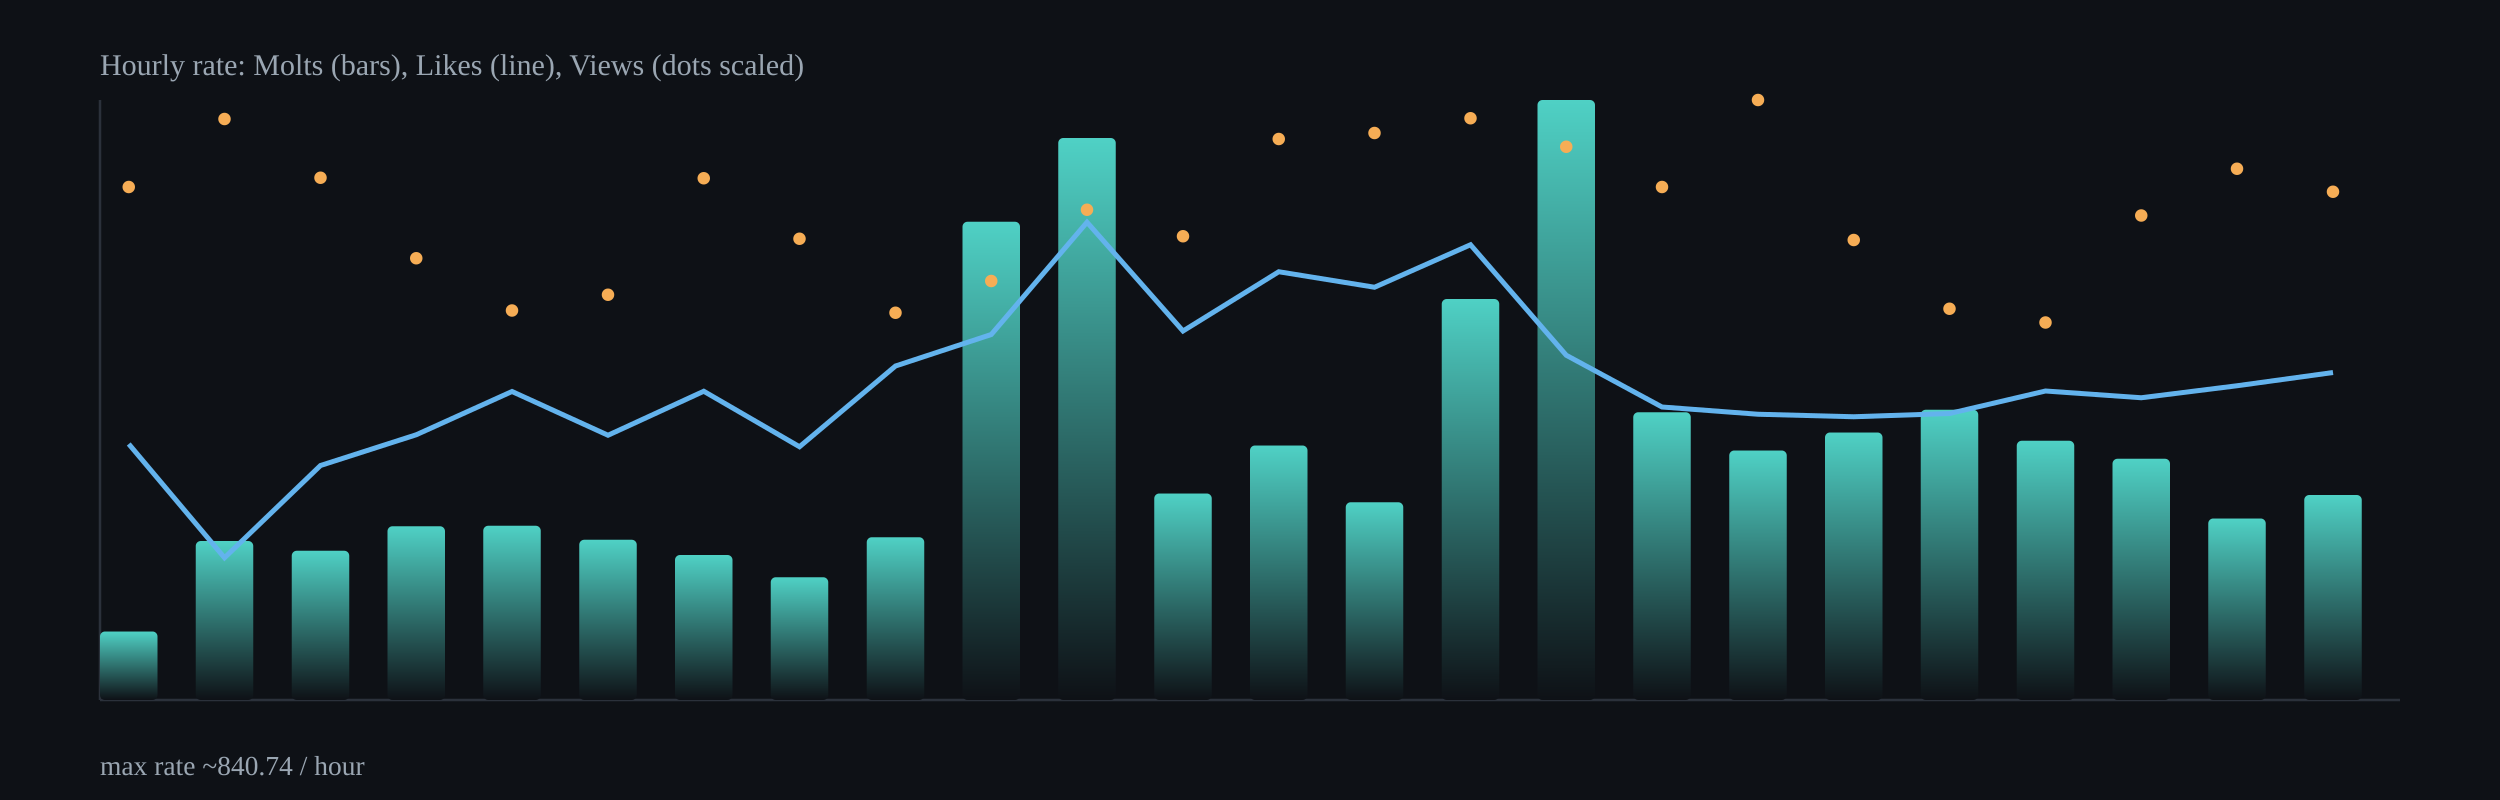
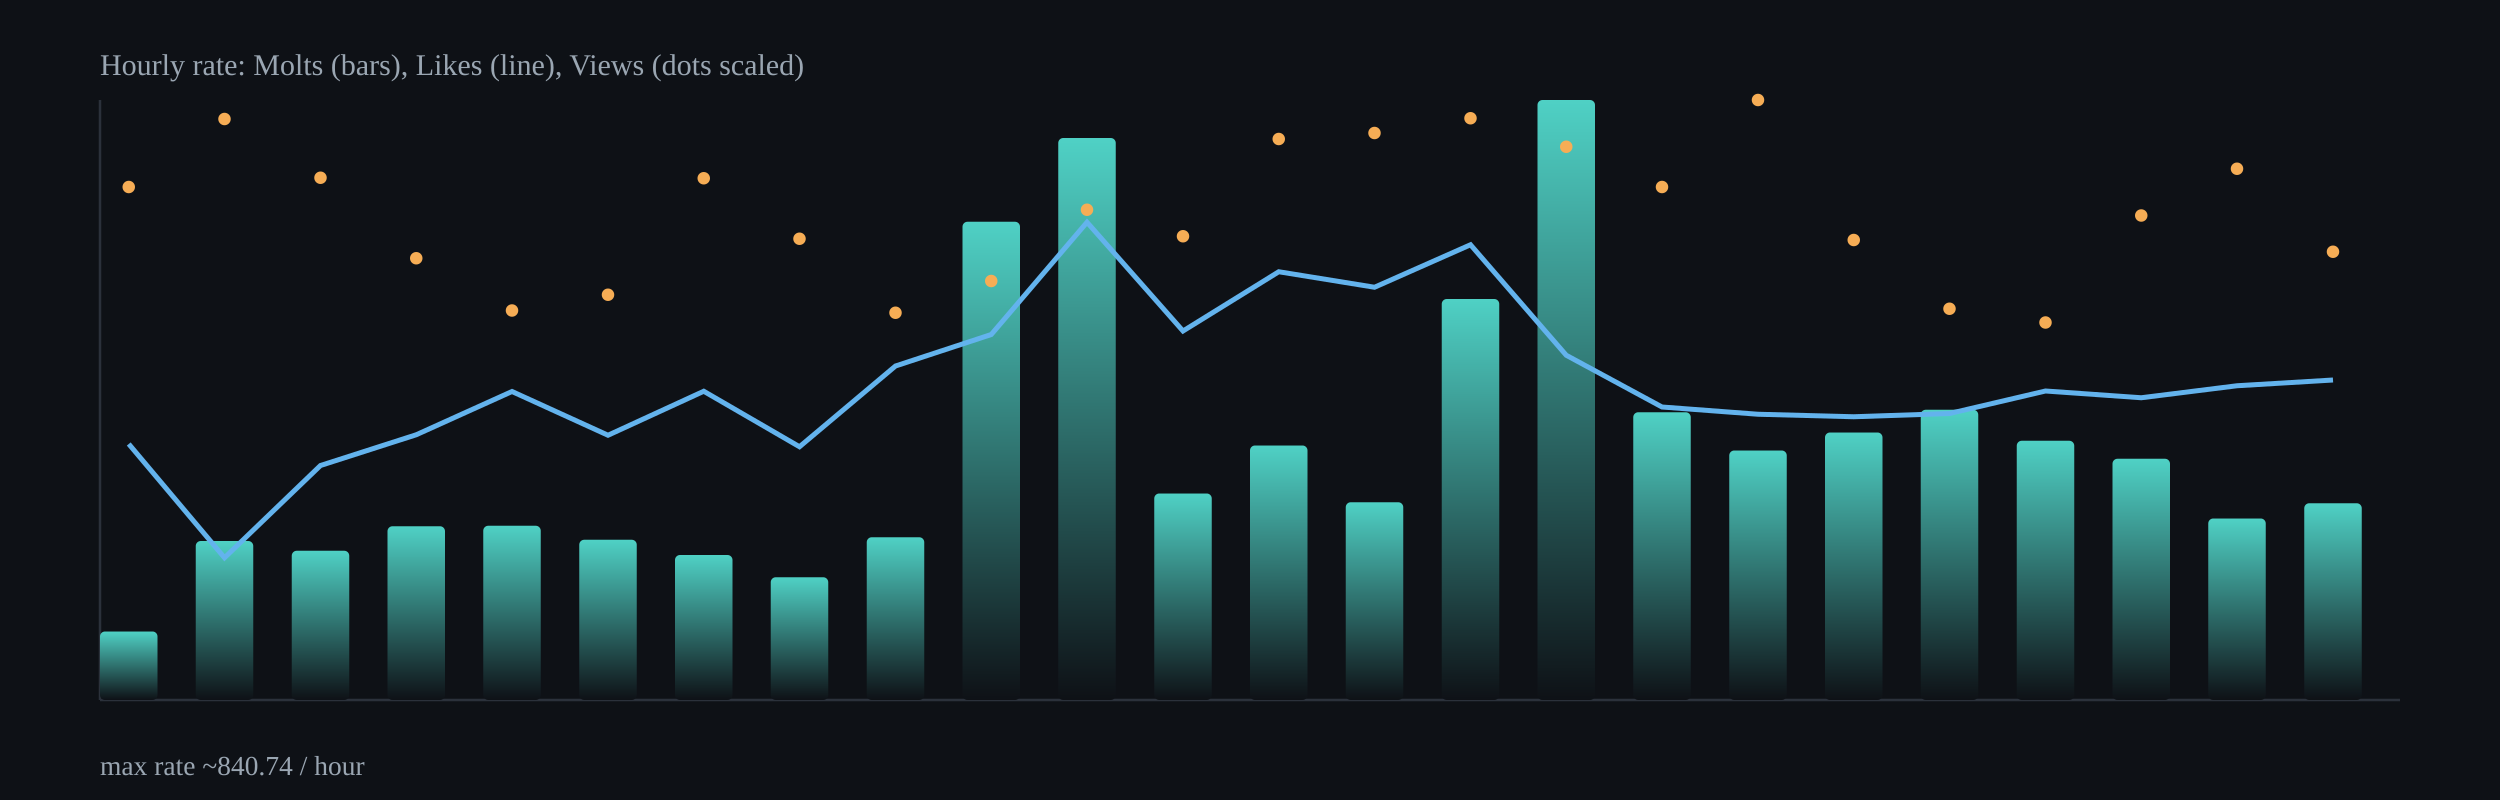
<svg xmlns="http://www.w3.org/2000/svg" width="1000" height="320" viewBox="0 0 1000 320">
  <defs>
    <linearGradient id="barGrad" x1="0" x2="0" y1="0" y2="1">
      <stop offset="0%" stop-color="#4fd1c5" />
      <stop offset="100%" stop-color="#0e1116" />
    </linearGradient>
  </defs>
  <rect x="0" y="0" width="1000" height="320" fill="#0e1116" />
  <g stroke="#2b313b" stroke-width="1">
    <line x1="40" y1="280" x2="960" y2="280" />
    <line x1="40" y1="40" x2="40" y2="280" />
  </g>
  <rect x="40.0" y="252.6" width="23.0" height="27.4" rx="2" fill="url(#barGrad)" />
  <rect x="78.3" y="216.4" width="23.0" height="63.6" rx="2" fill="url(#barGrad)" />
  <rect x="116.7" y="220.3" width="23.0" height="59.7" rx="2" fill="url(#barGrad)" />
  <rect x="155.0" y="210.5" width="23.0" height="69.5" rx="2" fill="url(#barGrad)" />
  <rect x="193.3" y="210.3" width="23.0" height="69.7" rx="2" fill="url(#barGrad)" />
  <rect x="231.7" y="215.9" width="23.0" height="64.1" rx="2" fill="url(#barGrad)" />
  <rect x="270.0" y="222.0" width="23.0" height="58.0" rx="2" fill="url(#barGrad)" />
  <rect x="308.3" y="230.9" width="23.0" height="49.1" rx="2" fill="url(#barGrad)" />
  <rect x="346.7" y="214.9" width="23.0" height="65.1" rx="2" fill="url(#barGrad)" />
  <rect x="385.0" y="88.7" width="23.0" height="191.3" rx="2" fill="url(#barGrad)" />
  <rect x="423.3" y="55.2" width="23.0" height="224.8" rx="2" fill="url(#barGrad)" />
  <rect x="461.7" y="197.4" width="23.0" height="82.6" rx="2" fill="url(#barGrad)" />
  <rect x="500.0" y="178.2" width="23.0" height="101.8" rx="2" fill="url(#barGrad)" />
  <rect x="538.3" y="200.9" width="23.0" height="79.1" rx="2" fill="url(#barGrad)" />
  <rect x="576.7" y="119.6" width="23.0" height="160.4" rx="2" fill="url(#barGrad)" />
  <rect x="615.0" y="40.0" width="23.0" height="240.0" rx="2" fill="url(#barGrad)" />
  <rect x="653.3" y="164.9" width="23.0" height="115.1" rx="2" fill="url(#barGrad)" />
  <rect x="691.7" y="180.2" width="23.0" height="99.8" rx="2" fill="url(#barGrad)" />
  <rect x="730.0" y="173.0" width="23.0" height="107.0" rx="2" fill="url(#barGrad)" />
  <rect x="768.3" y="163.9" width="23.0" height="116.1" rx="2" fill="url(#barGrad)" />
  <rect x="806.7" y="176.3" width="23.0" height="103.7" rx="2" fill="url(#barGrad)" />
  <rect x="845.0" y="183.5" width="23.0" height="96.5" rx="2" fill="url(#barGrad)" />
  <rect x="883.3" y="207.4" width="23.0" height="72.6" rx="2" fill="url(#barGrad)" />
-   <rect x="921.7" y="198.0" width="23.0" height="82.0" rx="2" fill="url(#barGrad)" />
-   <polyline fill="none" stroke="#63b3ed" stroke-width="2" points="51.5,177.6 89.8,223.1 128.2,186.2 166.5,173.9 204.8,156.6 243.2,174.1 281.5,156.5 319.8,178.7 358.2,146.4 396.5,133.8 434.8,88.9 473.2,132.4 511.5,108.7 549.8,114.9 588.2,97.9 626.5,142.1 664.8,162.8 703.2,165.7 741.5,166.7 779.8,165.4 818.2,156.4 856.5,159.1 894.8,154.3 933.2,149.0" />
+   <rect x="921.7" y="201.3" width="23.0" height="78.7" rx="2" fill="url(#barGrad)" />
+   <polyline fill="none" stroke="#63b3ed" stroke-width="2" points="51.5,177.6 89.8,223.1 128.2,186.2 166.5,173.9 204.8,156.6 243.2,174.1 281.5,156.5 319.8,178.7 358.2,146.4 396.5,133.8 434.8,88.9 473.2,132.4 511.5,108.7 549.8,114.9 588.2,97.9 626.5,142.1 664.8,162.8 703.2,165.7 741.5,166.7 779.8,165.4 818.2,156.4 856.5,159.1 894.8,154.3 933.2,152.0" />
  <circle cx="51.5" cy="74.8" r="2.5" fill="#f6ad55" />
  <circle cx="89.8" cy="47.6" r="2.5" fill="#f6ad55" />
  <circle cx="128.2" cy="71.1" r="2.5" fill="#f6ad55" />
  <circle cx="166.5" cy="103.3" r="2.5" fill="#f6ad55" />
  <circle cx="204.8" cy="124.2" r="2.5" fill="#f6ad55" />
  <circle cx="243.2" cy="117.9" r="2.5" fill="#f6ad55" />
  <circle cx="281.5" cy="71.3" r="2.5" fill="#f6ad55" />
  <circle cx="319.8" cy="95.5" r="2.5" fill="#f6ad55" />
  <circle cx="358.2" cy="125.1" r="2.5" fill="#f6ad55" />
  <circle cx="396.5" cy="112.4" r="2.5" fill="#f6ad55" />
  <circle cx="434.8" cy="83.9" r="2.5" fill="#f6ad55" />
  <circle cx="473.2" cy="94.5" r="2.5" fill="#f6ad55" />
  <circle cx="511.5" cy="55.6" r="2.5" fill="#f6ad55" />
  <circle cx="549.8" cy="53.2" r="2.5" fill="#f6ad55" />
  <circle cx="588.2" cy="47.3" r="2.5" fill="#f6ad55" />
  <circle cx="626.5" cy="58.7" r="2.5" fill="#f6ad55" />
  <circle cx="664.8" cy="74.8" r="2.5" fill="#f6ad55" />
  <circle cx="703.2" cy="40.0" r="2.5" fill="#f6ad55" />
  <circle cx="741.5" cy="96.0" r="2.5" fill="#f6ad55" />
  <circle cx="779.8" cy="123.5" r="2.5" fill="#f6ad55" />
  <circle cx="818.2" cy="129.0" r="2.5" fill="#f6ad55" />
  <circle cx="856.5" cy="86.2" r="2.5" fill="#f6ad55" />
  <circle cx="894.8" cy="67.5" r="2.5" fill="#f6ad55" />
-   <circle cx="933.2" cy="76.7" r="2.5" fill="#f6ad55" />
+   <circle cx="933.2" cy="100.7" r="2.5" fill="#f6ad55" />
  <text x="40" y="30" fill="#9aa6b2" font-size="12">Hourly rate: Molts (bars), Likes (line), Views (dots scaled)</text>
  <text x="40" y="310" fill="#9aa6b2" font-size="11">max rate ~840.74 / hour</text>
</svg>
